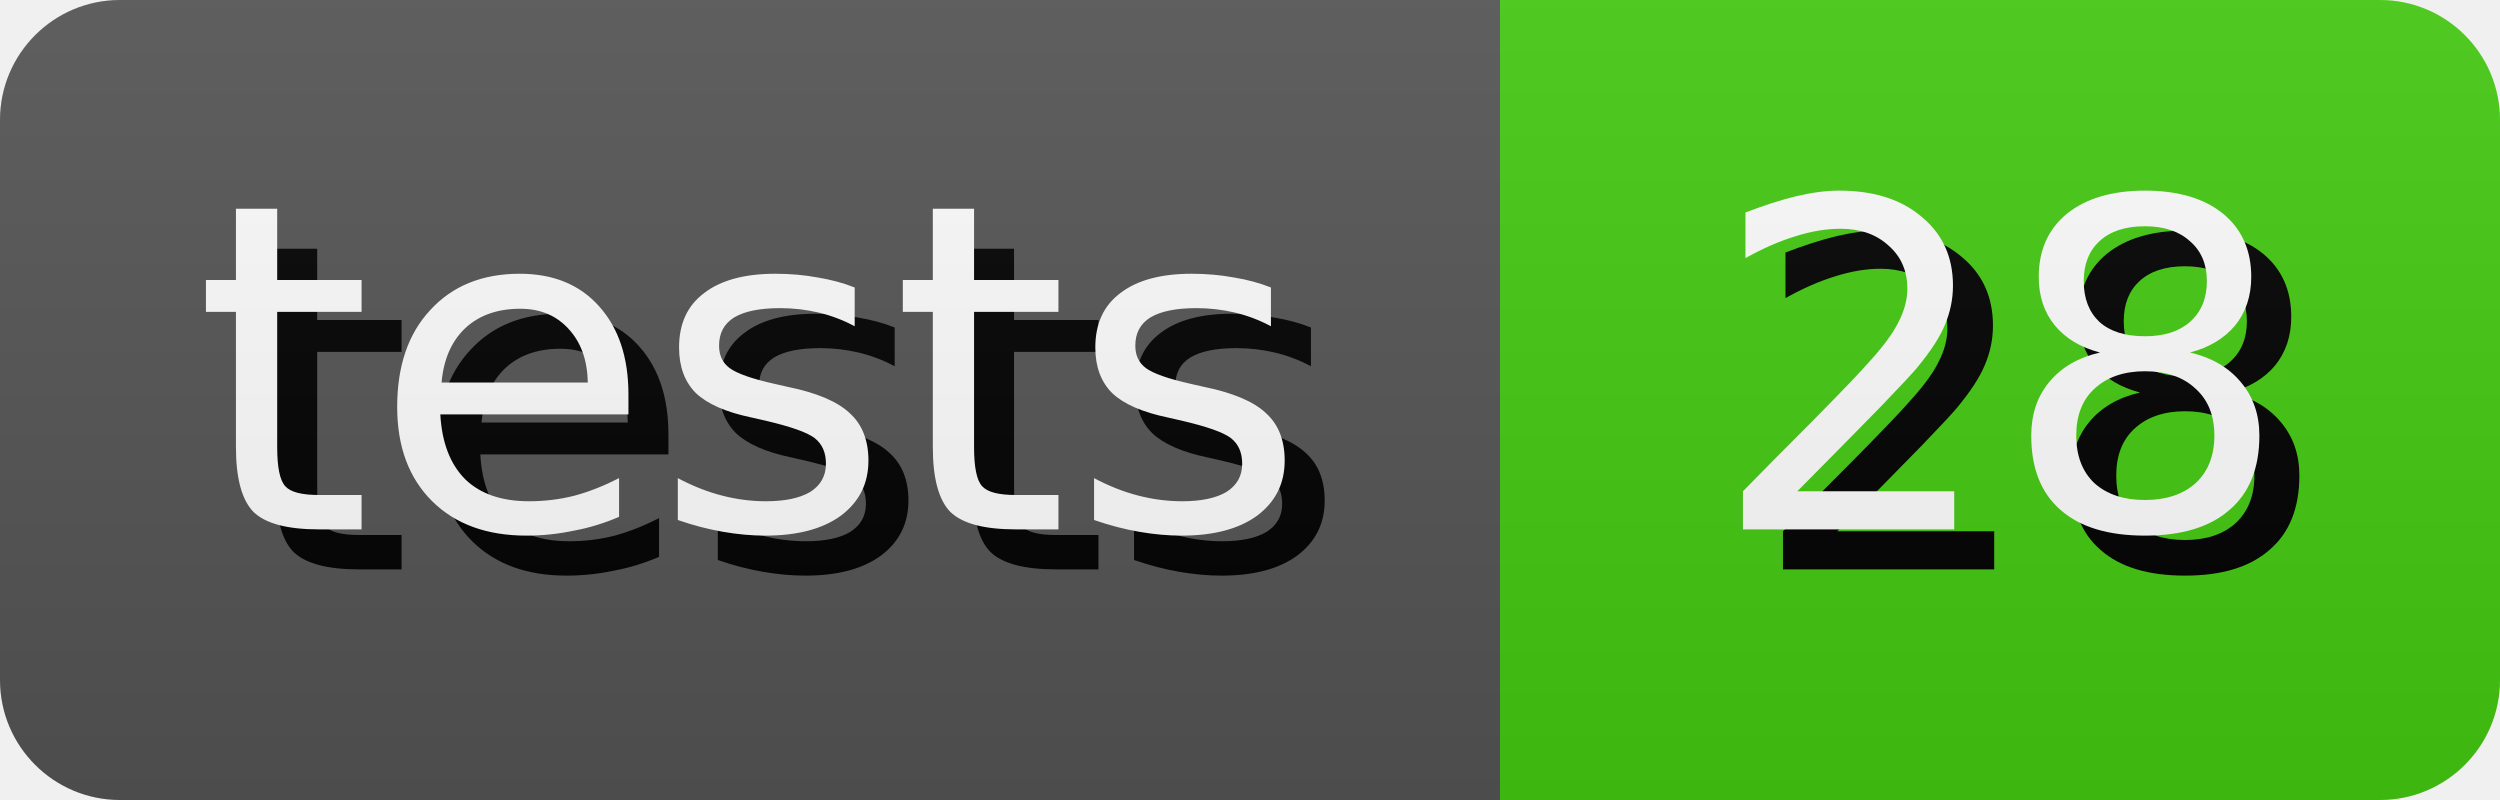
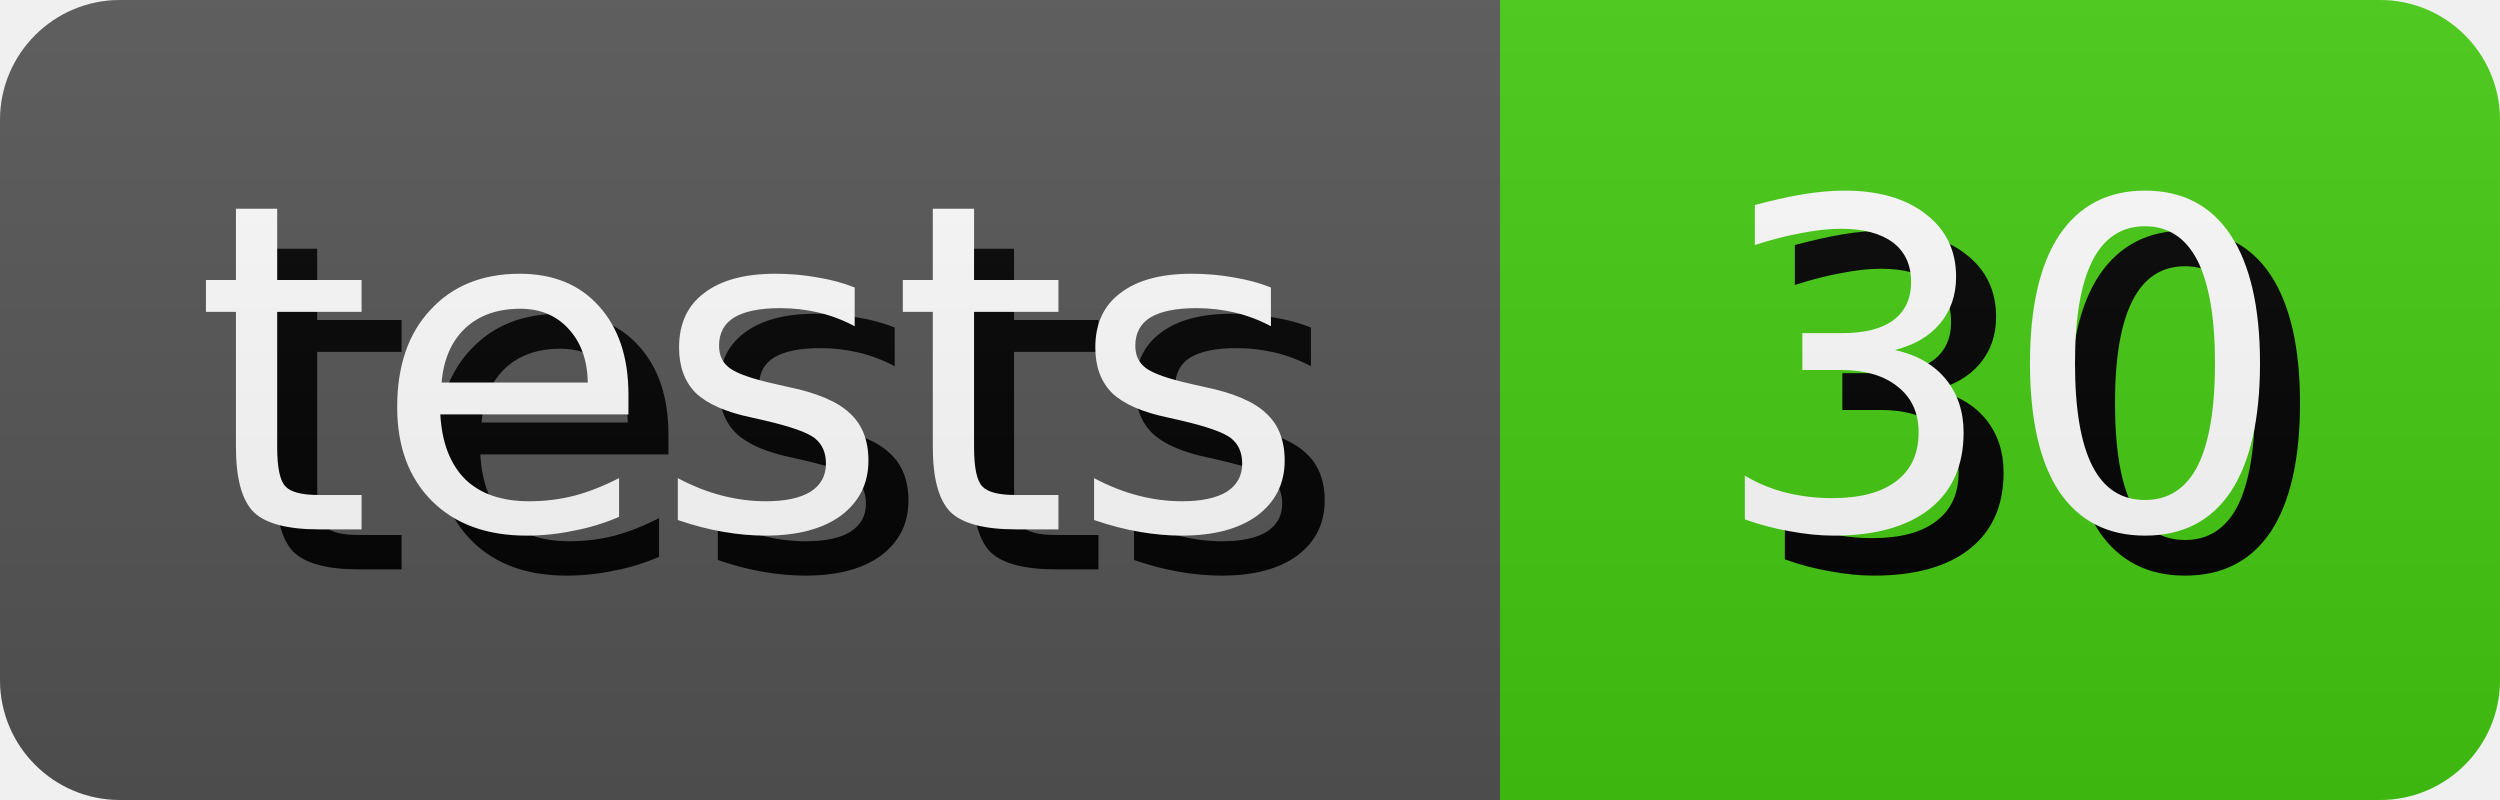
- <svg xmlns="http://www.w3.org/2000/svg" width="62.5" height="20" role="img" aria-label="tests: 28">
+ <svg xmlns="http://www.w3.org/2000/svg" width="62.5" height="20" role="img" aria-label="tests: 30">
  <style>
        rect {
            height: 20px;
        }

        text {
            text-rendering: geometricPrecision;
            dominant-baseline: middle;
            text-anchor: middle;
            font-family: Verdana,Geneva,DejaVu Sans,sans-serif;
            font-size: 11.4px;
            fill: #fff;
        }

        .shadow {
            transform: translate(1px, 1px);
            fill: #010101;
        }
    </style>
  <linearGradient id="s" x2="0" y2="100%">
    <stop offset="0" stop-color="#bbb" stop-opacity=".1" />
    <stop offset="1" stop-opacity=".1" />
  </linearGradient>
  <clipPath id="r">
    <rect width="100%" rx="3" fill="#fff" />
  </clipPath>
  <g clip-path="url(#r)">
    <g>
      <rect width="37.5" fill="#555" />
      <text x="18.75" y="10.0" class="shadow">tests</text>
      <text x="18.75" y="10.0">tests</text>
    </g>
    <g transform="translate(37.5 0)">
      <rect width="25.0" fill="#4c1" />
-       <text x="12.5" y="10.0" class="shadow">28</text>
-       <text x="12.5" y="10.0">28</text>
+       <text x="12.5" y="10.0" class="shadow">30</text>
+       <text x="12.5" y="10.0">30</text>
    </g>
    <rect width="100%" height="100%" fill="url(#s)" />
  </g>
</svg>
